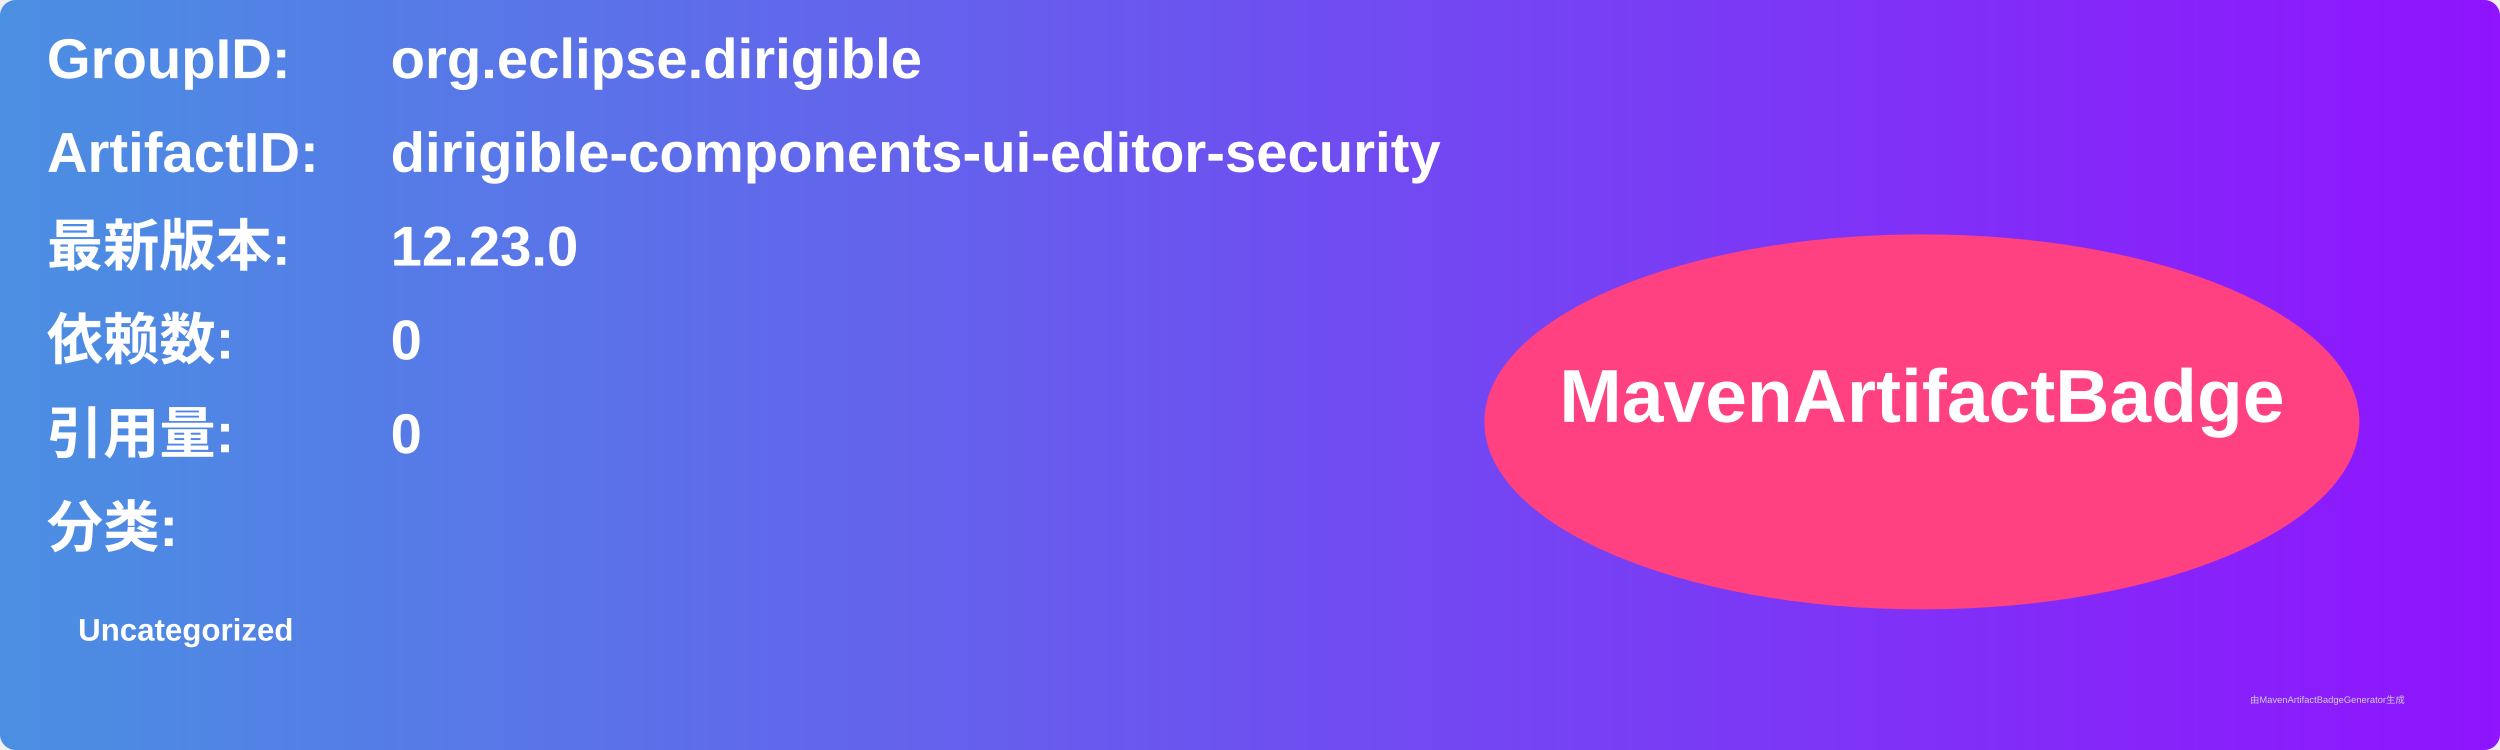
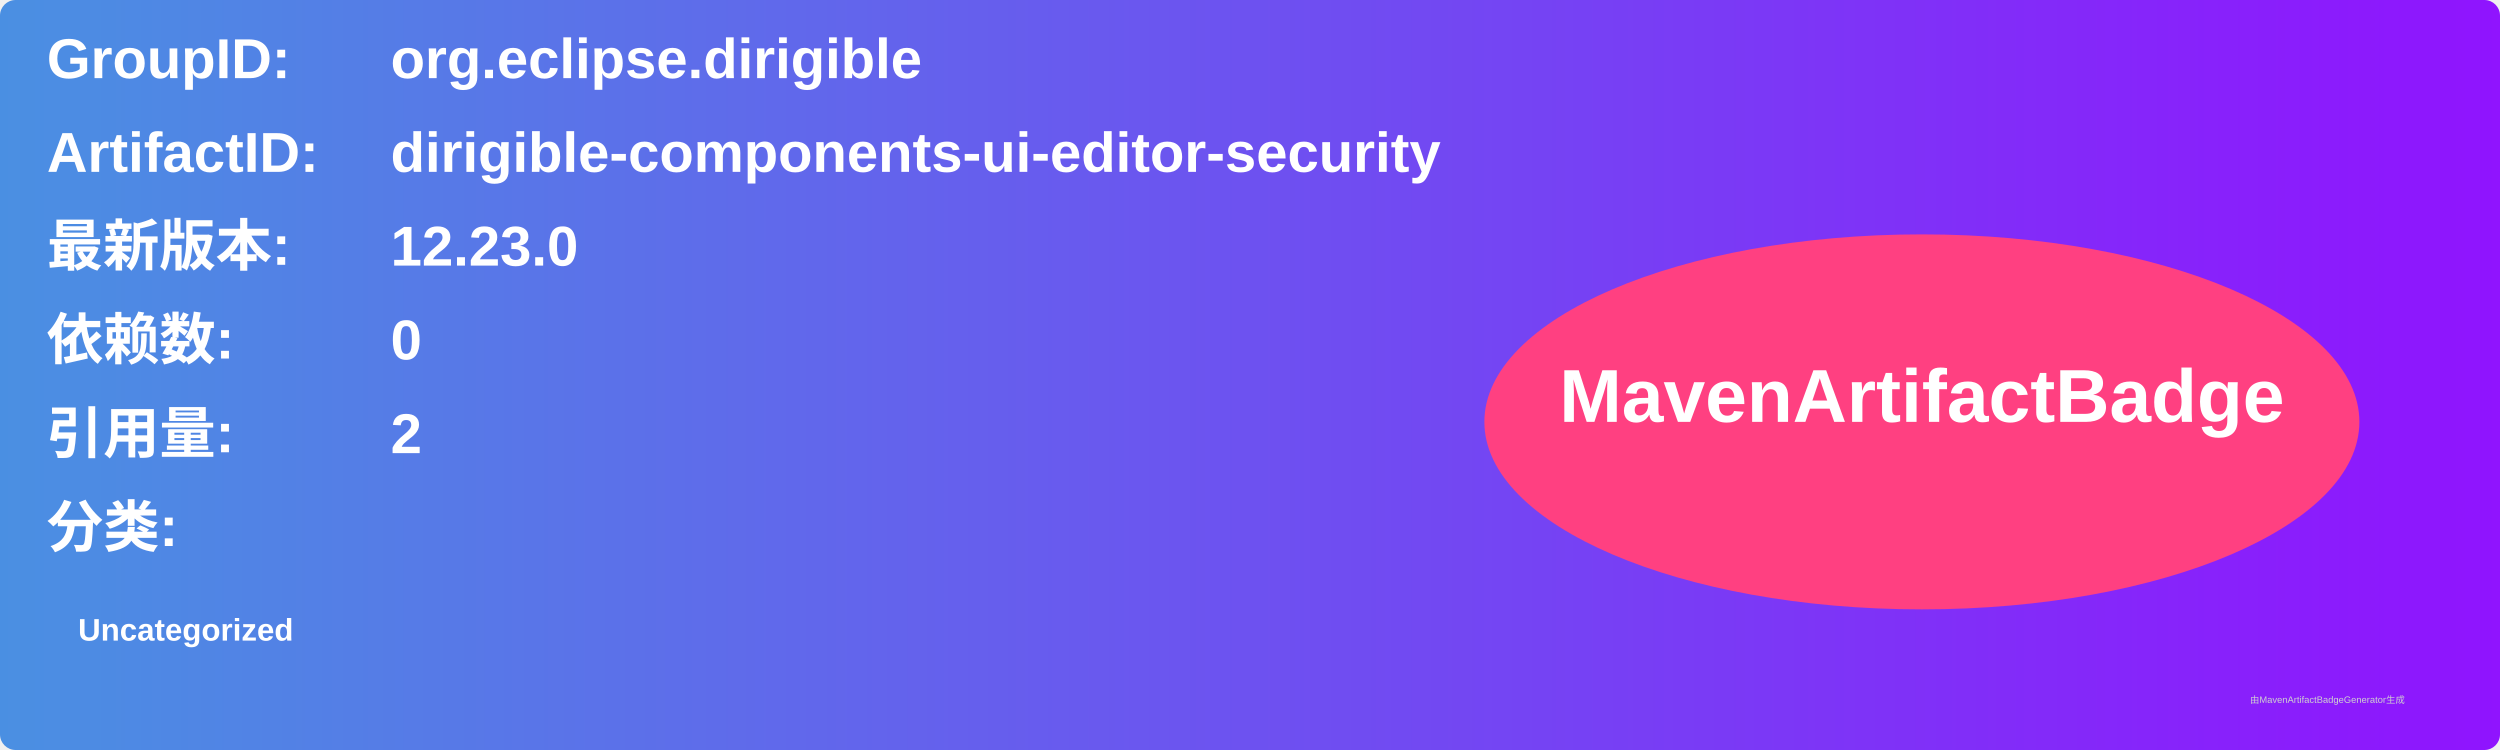
<svg xmlns="http://www.w3.org/2000/svg" width="800" height="240" viewBox="0 0 800 240">
  <linearGradient id="grad" x1="0%" y1="0%" x2="100%" y2="0%">
    <stop offset="0%" stop-color="#4a90e2" />
    <stop offset="100%" stop-color="#9013fe" />
  </linearGradient>
  <rect width="100%" height="100%" rx="5" ry="5" fill="url(#grad)" />
  <g transform="translate(15, 15)">
    <text x="0" y="10" font-family="Arial" font-size="18" fill="white" font-weight="bold" width="260">GroupID:</text>
    <text x="110" y="10" font-family="Arial" font-size="18" fill="white" font-weight="bold" width="460">org.eclipse.dirigible</text>
    <text x="0" y="40" font-family="Arial" font-size="18" fill="white" font-weight="bold" width="260">ArtifactID:</text>
    <text x="110" y="40" font-family="Arial" font-size="18" fill="white" font-weight="bold" width="460">dirigible-components-ui-editor-security</text>
    <text x="0" y="70" font-family="Arial" font-size="18" fill="white" font-weight="bold">最新版本:</text>
    <text x="110" y="70" font-family="Arial" font-size="18" fill="white" font-weight="bold">
      <tspan font-weight="bold">12.23.0</tspan>
    </text>
    <text x="0" y="100" font-family="Arial" font-size="18" fill="white" font-weight="bold">依赖数: </text>
    <text x="110" y="100" font-family="Arial" font-size="18" fill="white">
      <tspan font-weight="bold">0</tspan>
    </text>
    <text x="0" y="130" font-family="Arial" font-size="18" fill="white" font-weight="bold">引用量: </text>
    <text x="110" y="130" font-family="Arial" font-size="18" fill="white">
-       <tspan font-weight="bold">0</tspan>
+       <tspan font-weight="bold">2</tspan>
    </text>
    <text x="0" y="160" font-family="Arial" font-size="18" fill="white" font-weight="bold">分类:</text>
    <text x="10" y="190" font-family="Arial" font-size="10" fill="white">
      <tspan font-weight="bold">Uncategorized</tspan>
    </text>
    <ellipse cx="600" cy="120" rx="140" ry="60" fill="#ff4081" />
    <text x="600" y="120" text-anchor="middle" font-family="Arial" font-size="24" fill="white" font-weight="bold">MavenArtifactBadge</text>
  </g>
  <text x="720" y="225" font-family="Arial" font-size="3" fill="#d0d0d0">由MavenArtifactBadgeGenerator生成</text>
</svg>
